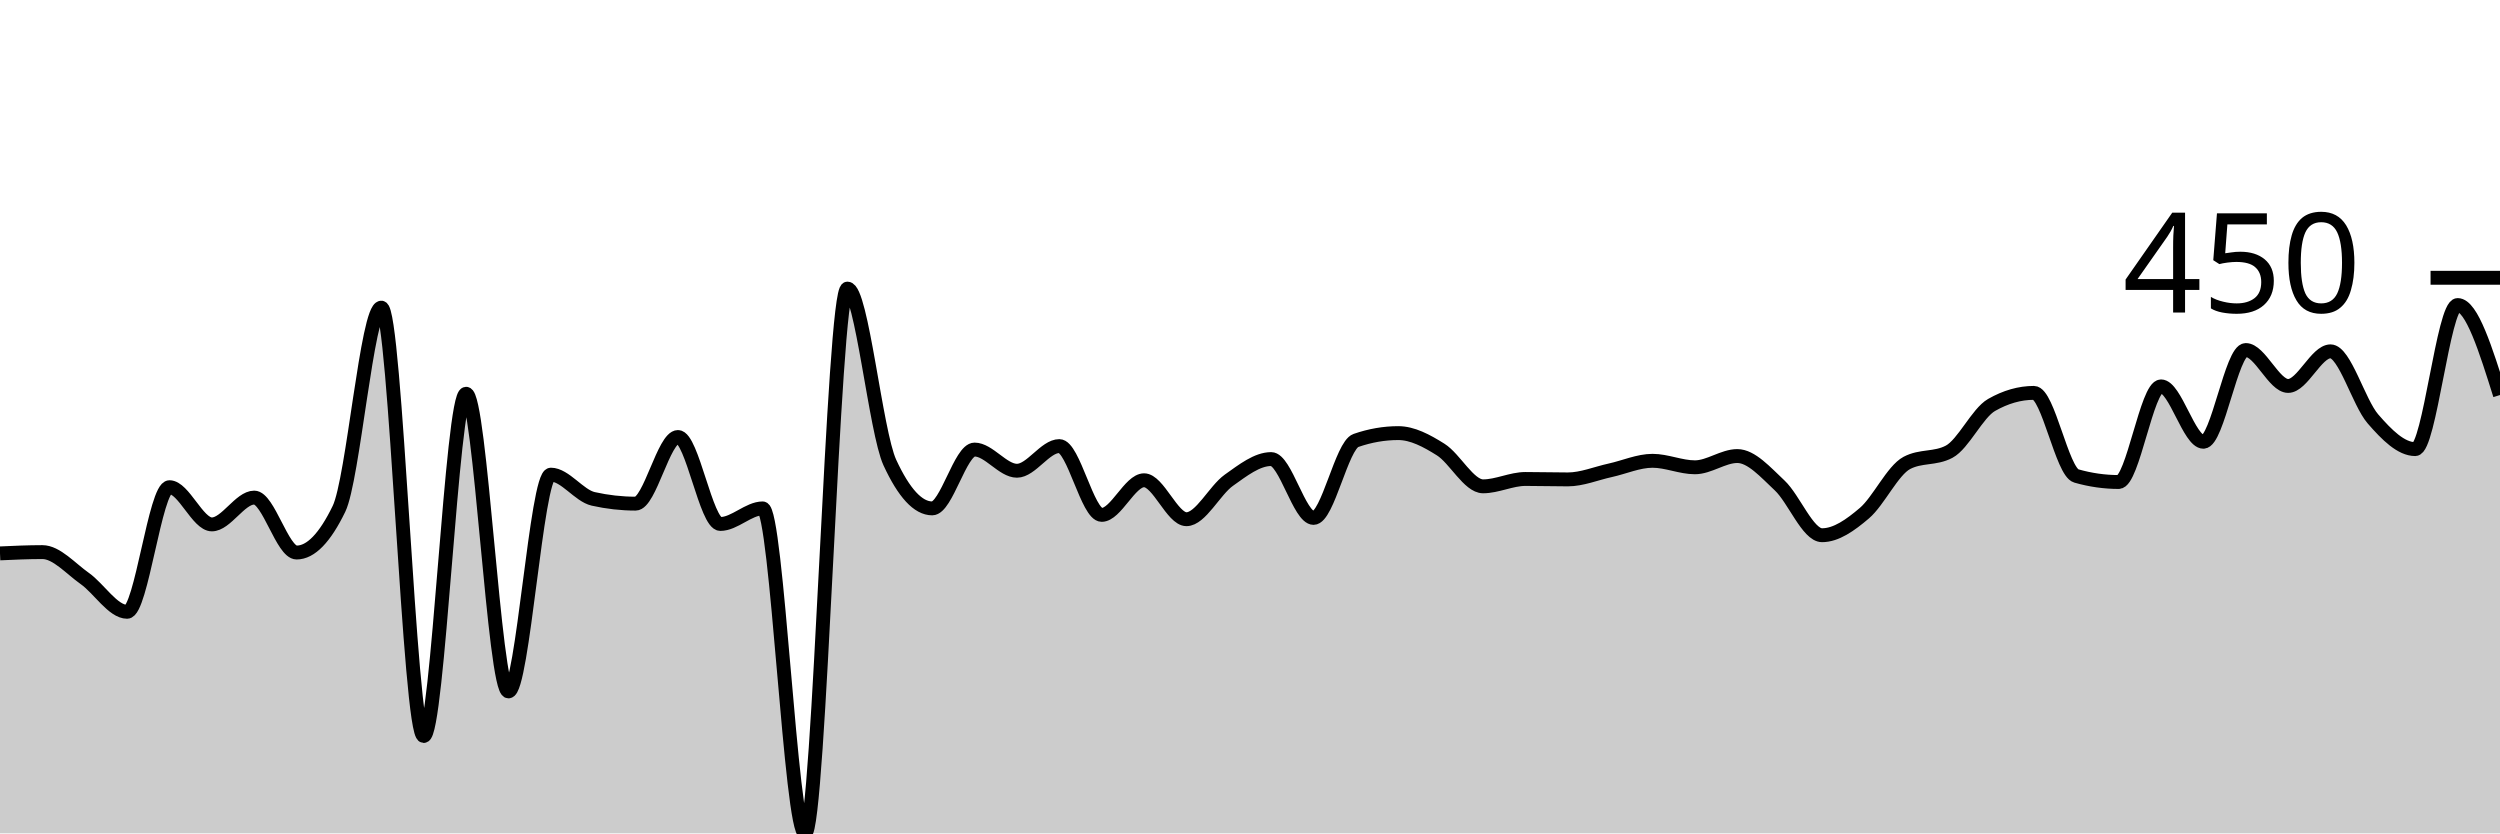
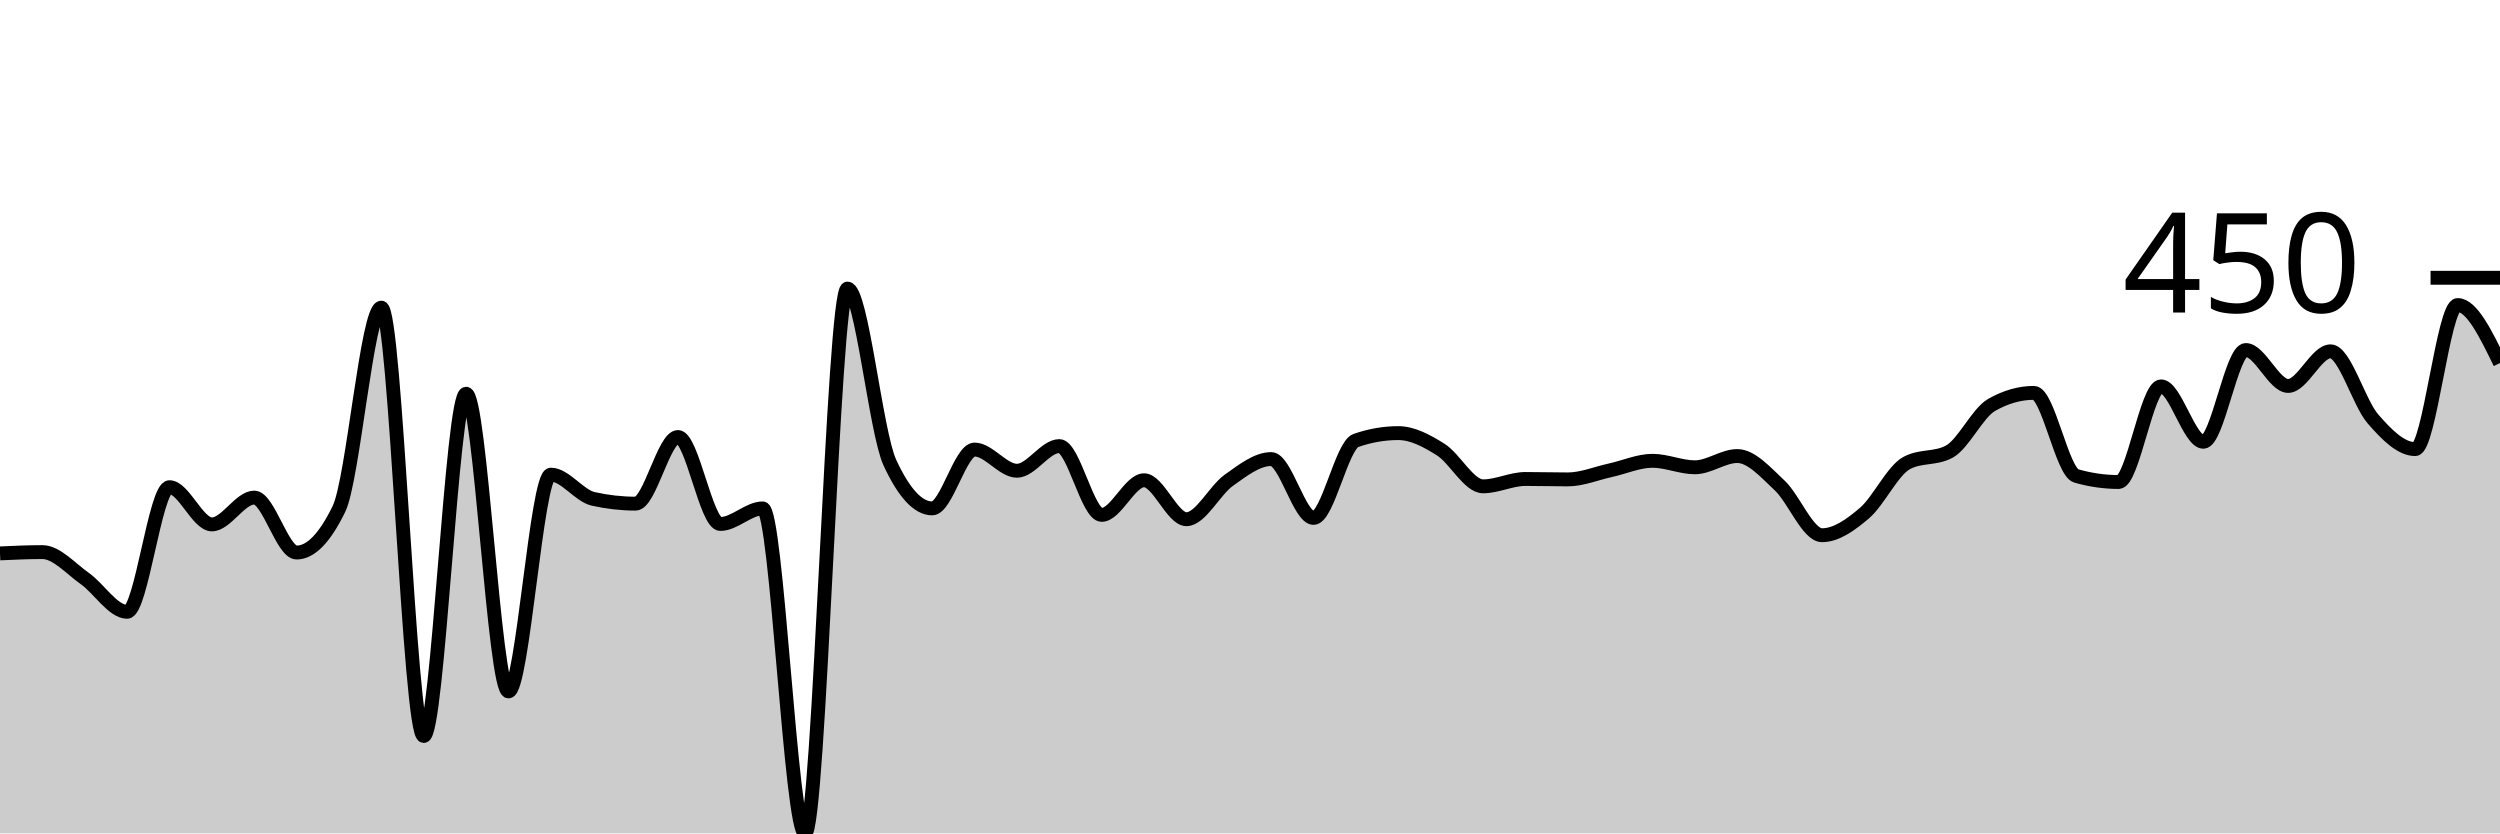
<svg xmlns="http://www.w3.org/2000/svg" viewBox="0 0 180 60">
  <g transform="translate(0,20)">
-     <path class="area" fill="rgba(0, 0, 0, 0.2)" d="M0,19.844C1.017,19.798,2.034,19.751,3.051,19.751C4.068,19.751,5.085,20.935,6.102,21.651C7.119,22.368,8.136,24.05,9.153,24.05C10.169,24.05,11.186,15.078,12.203,15.078C13.22,15.078,14.237,17.757,15.254,17.757C16.271,17.757,17.288,15.826,18.305,15.826C19.322,15.826,20.339,19.782,21.356,19.782C22.373,19.782,23.39,18.733,24.407,16.636C25.424,14.538,26.441,2.15,27.458,2.15C28.475,2.15,29.492,32.991,30.508,32.991C31.525,32.991,32.542,8.349,33.559,8.349C34.576,8.349,35.593,29.782,36.61,29.782C37.627,29.782,38.644,14.174,39.661,14.174C40.678,14.174,41.695,15.691,42.712,15.919C43.729,16.147,44.746,16.262,45.763,16.262C46.78,16.262,47.797,11.464,48.814,11.464C49.831,11.464,50.847,17.726,51.864,17.726C52.881,17.726,53.898,16.604,54.915,16.604C55.932,16.604,56.949,40,57.966,40C58.983,40,60,0.779,61.017,0.779C62.034,0.779,63.051,11.101,64.068,13.302C65.085,15.504,66.102,16.604,67.119,16.604C68.136,16.604,69.153,12.368,70.169,12.368C71.186,12.368,72.203,13.894,73.22,13.894C74.237,13.894,75.254,12.118,76.271,12.118C77.288,12.118,78.305,17.072,79.322,17.072C80.339,17.072,81.356,14.579,82.373,14.579C83.39,14.579,84.407,17.383,85.424,17.383C86.441,17.383,87.458,15.301,88.475,14.579C89.492,13.858,90.508,13.053,91.525,13.053C92.542,13.053,93.559,17.29,94.576,17.29C95.593,17.29,96.61,12.066,97.627,11.713C98.644,11.36,99.661,11.184,100.678,11.184C101.695,11.184,102.712,11.729,103.729,12.368C104.746,13.006,105.763,15.016,106.78,15.016C107.797,15.016,108.814,14.486,109.831,14.486C110.847,14.486,111.864,14.517,112.881,14.517C113.898,14.517,114.915,14.086,115.932,13.863C116.949,13.64,117.966,13.178,118.983,13.178C120,13.178,121.017,13.645,122.034,13.645C123.051,13.645,124.068,12.835,125.085,12.835C126.102,12.835,127.119,14.003,128.136,14.953C129.153,15.903,130.169,18.536,131.186,18.536C132.203,18.536,133.22,17.814,134.237,16.947C135.254,16.08,136.271,13.873,137.288,13.333C138.305,12.793,139.322,13.063,140.339,12.523C141.356,11.983,142.373,9.74,143.39,9.159C144.407,8.577,145.424,8.287,146.441,8.287C147.458,8.287,148.475,13.977,149.492,14.268C150.508,14.559,151.525,14.704,152.542,14.704C153.559,14.704,154.576,7.819,155.593,7.819C156.61,7.819,157.627,11.807,158.644,11.807C159.661,11.807,160.678,5.202,161.695,5.202C162.712,5.202,163.729,7.788,164.746,7.788C165.763,7.788,166.78,5.296,167.797,5.296C168.814,5.296,169.831,8.982,170.847,10.156C171.864,11.329,172.881,12.336,173.898,12.336C174.915,12.336,175.932,1.963,176.949,1.963C177.966,1.963,178.983,5.202,180,8.442L180,40C178.983,40,177.966,40,176.949,40C175.932,40,174.915,40,173.898,40C172.881,40,171.864,40,170.847,40C169.831,40,168.814,40,167.797,40C166.78,40,165.763,40,164.746,40C163.729,40,162.712,40,161.695,40C160.678,40,159.661,40,158.644,40C157.627,40,156.61,40,155.593,40C154.576,40,153.559,40,152.542,40C151.525,40,150.508,40,149.492,40C148.475,40,147.458,40,146.441,40C145.424,40,144.407,40,143.39,40C142.373,40,141.356,40,140.339,40C139.322,40,138.305,40,137.288,40C136.271,40,135.254,40,134.237,40C133.22,40,132.203,40,131.186,40C130.169,40,129.153,40,128.136,40C127.119,40,126.102,40,125.085,40C124.068,40,123.051,40,122.034,40C121.017,40,120,40,118.983,40C117.966,40,116.949,40,115.932,40C114.915,40,113.898,40,112.881,40C111.864,40,110.847,40,109.831,40C108.814,40,107.797,40,106.78,40C105.763,40,104.746,40,103.729,40C102.712,40,101.695,40,100.678,40C99.661,40,98.644,40,97.627,40C96.61,40,95.593,40,94.576,40C93.559,40,92.542,40,91.525,40C90.508,40,89.492,40,88.475,40C87.458,40,86.441,40,85.424,40C84.407,40,83.39,40,82.373,40C81.356,40,80.339,40,79.322,40C78.305,40,77.288,40,76.271,40C75.254,40,74.237,40,73.22,40C72.203,40,71.186,40,70.169,40C69.153,40,68.136,40,67.119,40C66.102,40,65.085,40,64.068,40C63.051,40,62.034,40,61.017,40C60,40,58.983,40,57.966,40C56.949,40,55.932,40,54.915,40C53.898,40,52.881,40,51.864,40C50.847,40,49.831,40,48.814,40C47.797,40,46.78,40,45.763,40C44.746,40,43.729,40,42.712,40C41.695,40,40.678,40,39.661,40C38.644,40,37.627,40,36.61,40C35.593,40,34.576,40,33.559,40C32.542,40,31.525,40,30.508,40C29.492,40,28.475,40,27.458,40C26.441,40,25.424,40,24.407,40C23.39,40,22.373,40,21.356,40C20.339,40,19.322,40,18.305,40C17.288,40,16.271,40,15.254,40C14.237,40,13.22,40,12.203,40C11.186,40,10.169,40,9.153,40C8.136,40,7.119,40,6.102,40C5.085,40,4.068,40,3.051,40C2.034,40,1.017,40,0,40Z" />
-     <path class="line" stroke="black" fill="none" d="M0,19.844C1.017,19.798,2.034,19.751,3.051,19.751C4.068,19.751,5.085,20.935,6.102,21.651C7.119,22.368,8.136,24.05,9.153,24.05C10.169,24.05,11.186,15.078,12.203,15.078C13.22,15.078,14.237,17.757,15.254,17.757C16.271,17.757,17.288,15.826,18.305,15.826C19.322,15.826,20.339,19.782,21.356,19.782C22.373,19.782,23.39,18.733,24.407,16.636C25.424,14.538,26.441,2.15,27.458,2.15C28.475,2.15,29.492,32.991,30.508,32.991C31.525,32.991,32.542,8.349,33.559,8.349C34.576,8.349,35.593,29.782,36.61,29.782C37.627,29.782,38.644,14.174,39.661,14.174C40.678,14.174,41.695,15.691,42.712,15.919C43.729,16.147,44.746,16.262,45.763,16.262C46.78,16.262,47.797,11.464,48.814,11.464C49.831,11.464,50.847,17.726,51.864,17.726C52.881,17.726,53.898,16.604,54.915,16.604C55.932,16.604,56.949,40,57.966,40C58.983,40,60,0.779,61.017,0.779C62.034,0.779,63.051,11.101,64.068,13.302C65.085,15.504,66.102,16.604,67.119,16.604C68.136,16.604,69.153,12.368,70.169,12.368C71.186,12.368,72.203,13.894,73.22,13.894C74.237,13.894,75.254,12.118,76.271,12.118C77.288,12.118,78.305,17.072,79.322,17.072C80.339,17.072,81.356,14.579,82.373,14.579C83.39,14.579,84.407,17.383,85.424,17.383C86.441,17.383,87.458,15.301,88.475,14.579C89.492,13.858,90.508,13.053,91.525,13.053C92.542,13.053,93.559,17.29,94.576,17.29C95.593,17.29,96.61,12.066,97.627,11.713C98.644,11.36,99.661,11.184,100.678,11.184C101.695,11.184,102.712,11.729,103.729,12.368C104.746,13.006,105.763,15.016,106.78,15.016C107.797,15.016,108.814,14.486,109.831,14.486C110.847,14.486,111.864,14.517,112.881,14.517C113.898,14.517,114.915,14.086,115.932,13.863C116.949,13.64,117.966,13.178,118.983,13.178C120,13.178,121.017,13.645,122.034,13.645C123.051,13.645,124.068,12.835,125.085,12.835C126.102,12.835,127.119,14.003,128.136,14.953C129.153,15.903,130.169,18.536,131.186,18.536C132.203,18.536,133.22,17.814,134.237,16.947C135.254,16.08,136.271,13.873,137.288,13.333C138.305,12.793,139.322,13.063,140.339,12.523C141.356,11.983,142.373,9.74,143.39,9.159C144.407,8.577,145.424,8.287,146.441,8.287C147.458,8.287,148.475,13.977,149.492,14.268C150.508,14.559,151.525,14.704,152.542,14.704C153.559,14.704,154.576,7.819,155.593,7.819C156.61,7.819,157.627,11.807,158.644,11.807C159.661,11.807,160.678,5.202,161.695,5.202C162.712,5.202,163.729,7.788,164.746,7.788C165.763,7.788,166.78,5.296,167.797,5.296C168.814,5.296,169.831,8.982,170.847,10.156C171.864,11.329,172.881,12.336,173.898,12.336C174.915,12.336,175.932,1.963,176.949,1.963C177.966,1.963,178.983,5.202,180,8.442" />
+     <path class="area" fill="rgba(0, 0, 0, 0.2)" d="M0,19.844C1.017,19.798,2.034,19.751,3.051,19.751C4.068,19.751,5.085,20.935,6.102,21.651C7.119,22.368,8.136,24.05,9.153,24.05C10.169,24.05,11.186,15.078,12.203,15.078C13.22,15.078,14.237,17.757,15.254,17.757C16.271,17.757,17.288,15.826,18.305,15.826C19.322,15.826,20.339,19.782,21.356,19.782C22.373,19.782,23.39,18.733,24.407,16.636C25.424,14.538,26.441,2.15,27.458,2.15C28.475,2.15,29.492,32.991,30.508,32.991C31.525,32.991,32.542,8.349,33.559,8.349C34.576,8.349,35.593,29.782,36.61,29.782C37.627,29.782,38.644,14.174,39.661,14.174C40.678,14.174,41.695,15.691,42.712,15.919C43.729,16.147,44.746,16.262,45.763,16.262C46.78,16.262,47.797,11.464,48.814,11.464C49.831,11.464,50.847,17.726,51.864,17.726C52.881,17.726,53.898,16.604,54.915,16.604C55.932,16.604,56.949,40,57.966,40C58.983,40,60,0.779,61.017,0.779C62.034,0.779,63.051,11.101,64.068,13.302C65.085,15.504,66.102,16.604,67.119,16.604C68.136,16.604,69.153,12.368,70.169,12.368C71.186,12.368,72.203,13.894,73.22,13.894C74.237,13.894,75.254,12.118,76.271,12.118C77.288,12.118,78.305,17.072,79.322,17.072C80.339,17.072,81.356,14.579,82.373,14.579C83.39,14.579,84.407,17.383,85.424,17.383C86.441,17.383,87.458,15.301,88.475,14.579C89.492,13.858,90.508,13.053,91.525,13.053C92.542,13.053,93.559,17.29,94.576,17.29C95.593,17.29,96.61,12.066,97.627,11.713C98.644,11.36,99.661,11.184,100.678,11.184C101.695,11.184,102.712,11.729,103.729,12.368C104.746,13.006,105.763,15.016,106.78,15.016C107.797,15.016,108.814,14.486,109.831,14.486C110.847,14.486,111.864,14.517,112.881,14.517C113.898,14.517,114.915,14.086,115.932,13.863C116.949,13.64,117.966,13.178,118.983,13.178C120,13.178,121.017,13.645,122.034,13.645C123.051,13.645,124.068,12.835,125.085,12.835C126.102,12.835,127.119,14.003,128.136,14.953C129.153,15.903,130.169,18.536,131.186,18.536C132.203,18.536,133.22,17.814,134.237,16.947C135.254,16.08,136.271,13.873,137.288,13.333C138.305,12.793,139.322,13.063,140.339,12.523C141.356,11.983,142.373,9.74,143.39,9.159C144.407,8.577,145.424,8.287,146.441,8.287C147.458,8.287,148.475,13.977,149.492,14.268C150.508,14.559,151.525,14.704,152.542,14.704C153.559,14.704,154.576,7.819,155.593,7.819C156.61,7.819,157.627,11.807,158.644,11.807C159.661,11.807,160.678,5.202,161.695,5.202C162.712,5.202,163.729,7.788,164.746,7.788C165.763,7.788,166.78,5.296,167.797,5.296C168.814,5.296,169.831,8.982,170.847,10.156C171.864,11.329,172.881,12.336,173.898,12.336C174.915,12.336,175.932,1.963,176.949,1.963C177.966,1.963,178.983,4.05,180,6.137L180,40C178.983,40,177.966,40,176.949,40C175.932,40,174.915,40,173.898,40C172.881,40,171.864,40,170.847,40C169.831,40,168.814,40,167.797,40C166.78,40,165.763,40,164.746,40C163.729,40,162.712,40,161.695,40C160.678,40,159.661,40,158.644,40C157.627,40,156.61,40,155.593,40C154.576,40,153.559,40,152.542,40C151.525,40,150.508,40,149.492,40C148.475,40,147.458,40,146.441,40C145.424,40,144.407,40,143.39,40C142.373,40,141.356,40,140.339,40C139.322,40,138.305,40,137.288,40C136.271,40,135.254,40,134.237,40C133.22,40,132.203,40,131.186,40C130.169,40,129.153,40,128.136,40C127.119,40,126.102,40,125.085,40C124.068,40,123.051,40,122.034,40C121.017,40,120,40,118.983,40C117.966,40,116.949,40,115.932,40C114.915,40,113.898,40,112.881,40C111.864,40,110.847,40,109.831,40C108.814,40,107.797,40,106.78,40C105.763,40,104.746,40,103.729,40C102.712,40,101.695,40,100.678,40C99.661,40,98.644,40,97.627,40C96.61,40,95.593,40,94.576,40C93.559,40,92.542,40,91.525,40C90.508,40,89.492,40,88.475,40C87.458,40,86.441,40,85.424,40C84.407,40,83.39,40,82.373,40C81.356,40,80.339,40,79.322,40C78.305,40,77.288,40,76.271,40C75.254,40,74.237,40,73.22,40C72.203,40,71.186,40,70.169,40C69.153,40,68.136,40,67.119,40C66.102,40,65.085,40,64.068,40C63.051,40,62.034,40,61.017,40C60,40,58.983,40,57.966,40C56.949,40,55.932,40,54.915,40C53.898,40,52.881,40,51.864,40C50.847,40,49.831,40,48.814,40C47.797,40,46.78,40,45.763,40C44.746,40,43.729,40,42.712,40C41.695,40,40.678,40,39.661,40C38.644,40,37.627,40,36.61,40C35.593,40,34.576,40,33.559,40C32.542,40,31.525,40,30.508,40C29.492,40,28.475,40,27.458,40C26.441,40,25.424,40,24.407,40C23.39,40,22.373,40,21.356,40C20.339,40,19.322,40,18.305,40C17.288,40,16.271,40,15.254,40C14.237,40,13.22,40,12.203,40C11.186,40,10.169,40,9.153,40C8.136,40,7.119,40,6.102,40C5.085,40,4.068,40,3.051,40C2.034,40,1.017,40,0,40Z" />
+     <path class="line" stroke="black" fill="none" d="M0,19.844C1.017,19.798,2.034,19.751,3.051,19.751C4.068,19.751,5.085,20.935,6.102,21.651C7.119,22.368,8.136,24.05,9.153,24.05C10.169,24.05,11.186,15.078,12.203,15.078C13.22,15.078,14.237,17.757,15.254,17.757C16.271,17.757,17.288,15.826,18.305,15.826C19.322,15.826,20.339,19.782,21.356,19.782C22.373,19.782,23.39,18.733,24.407,16.636C25.424,14.538,26.441,2.15,27.458,2.15C28.475,2.15,29.492,32.991,30.508,32.991C31.525,32.991,32.542,8.349,33.559,8.349C34.576,8.349,35.593,29.782,36.61,29.782C37.627,29.782,38.644,14.174,39.661,14.174C40.678,14.174,41.695,15.691,42.712,15.919C43.729,16.147,44.746,16.262,45.763,16.262C46.78,16.262,47.797,11.464,48.814,11.464C49.831,11.464,50.847,17.726,51.864,17.726C52.881,17.726,53.898,16.604,54.915,16.604C55.932,16.604,56.949,40,57.966,40C58.983,40,60,0.779,61.017,0.779C62.034,0.779,63.051,11.101,64.068,13.302C65.085,15.504,66.102,16.604,67.119,16.604C68.136,16.604,69.153,12.368,70.169,12.368C71.186,12.368,72.203,13.894,73.22,13.894C74.237,13.894,75.254,12.118,76.271,12.118C77.288,12.118,78.305,17.072,79.322,17.072C80.339,17.072,81.356,14.579,82.373,14.579C83.39,14.579,84.407,17.383,85.424,17.383C86.441,17.383,87.458,15.301,88.475,14.579C89.492,13.858,90.508,13.053,91.525,13.053C92.542,13.053,93.559,17.29,94.576,17.29C95.593,17.29,96.61,12.066,97.627,11.713C98.644,11.36,99.661,11.184,100.678,11.184C101.695,11.184,102.712,11.729,103.729,12.368C104.746,13.006,105.763,15.016,106.78,15.016C107.797,15.016,108.814,14.486,109.831,14.486C110.847,14.486,111.864,14.517,112.881,14.517C113.898,14.517,114.915,14.086,115.932,13.863C116.949,13.64,117.966,13.178,118.983,13.178C120,13.178,121.017,13.645,122.034,13.645C123.051,13.645,124.068,12.835,125.085,12.835C126.102,12.835,127.119,14.003,128.136,14.953C129.153,15.903,130.169,18.536,131.186,18.536C132.203,18.536,133.22,17.814,134.237,16.947C135.254,16.08,136.271,13.873,137.288,13.333C138.305,12.793,139.322,13.063,140.339,12.523C141.356,11.983,142.373,9.74,143.39,9.159C144.407,8.577,145.424,8.287,146.441,8.287C147.458,8.287,148.475,13.977,149.492,14.268C150.508,14.559,151.525,14.704,152.542,14.704C153.559,14.704,154.576,7.819,155.593,7.819C156.61,7.819,157.627,11.807,158.644,11.807C159.661,11.807,160.678,5.202,161.695,5.202C162.712,5.202,163.729,7.788,164.746,7.788C165.763,7.788,166.78,5.296,167.797,5.296C168.814,5.296,169.831,8.982,170.847,10.156C171.864,11.329,172.881,12.336,173.898,12.336C174.915,12.336,175.932,1.963,176.949,1.963C177.966,1.963,178.983,4.05,180,6.137" />
    <path class="axis-ceiling" stroke-width="1" stroke="black" fill="none" d="M175,0L180,0" />
    <text class="axis-ceiling-label" font-family="sans-serif" text-anchor="end" font-size="10px" x="170" y="2.5">450</text>
  </g>
</svg>
